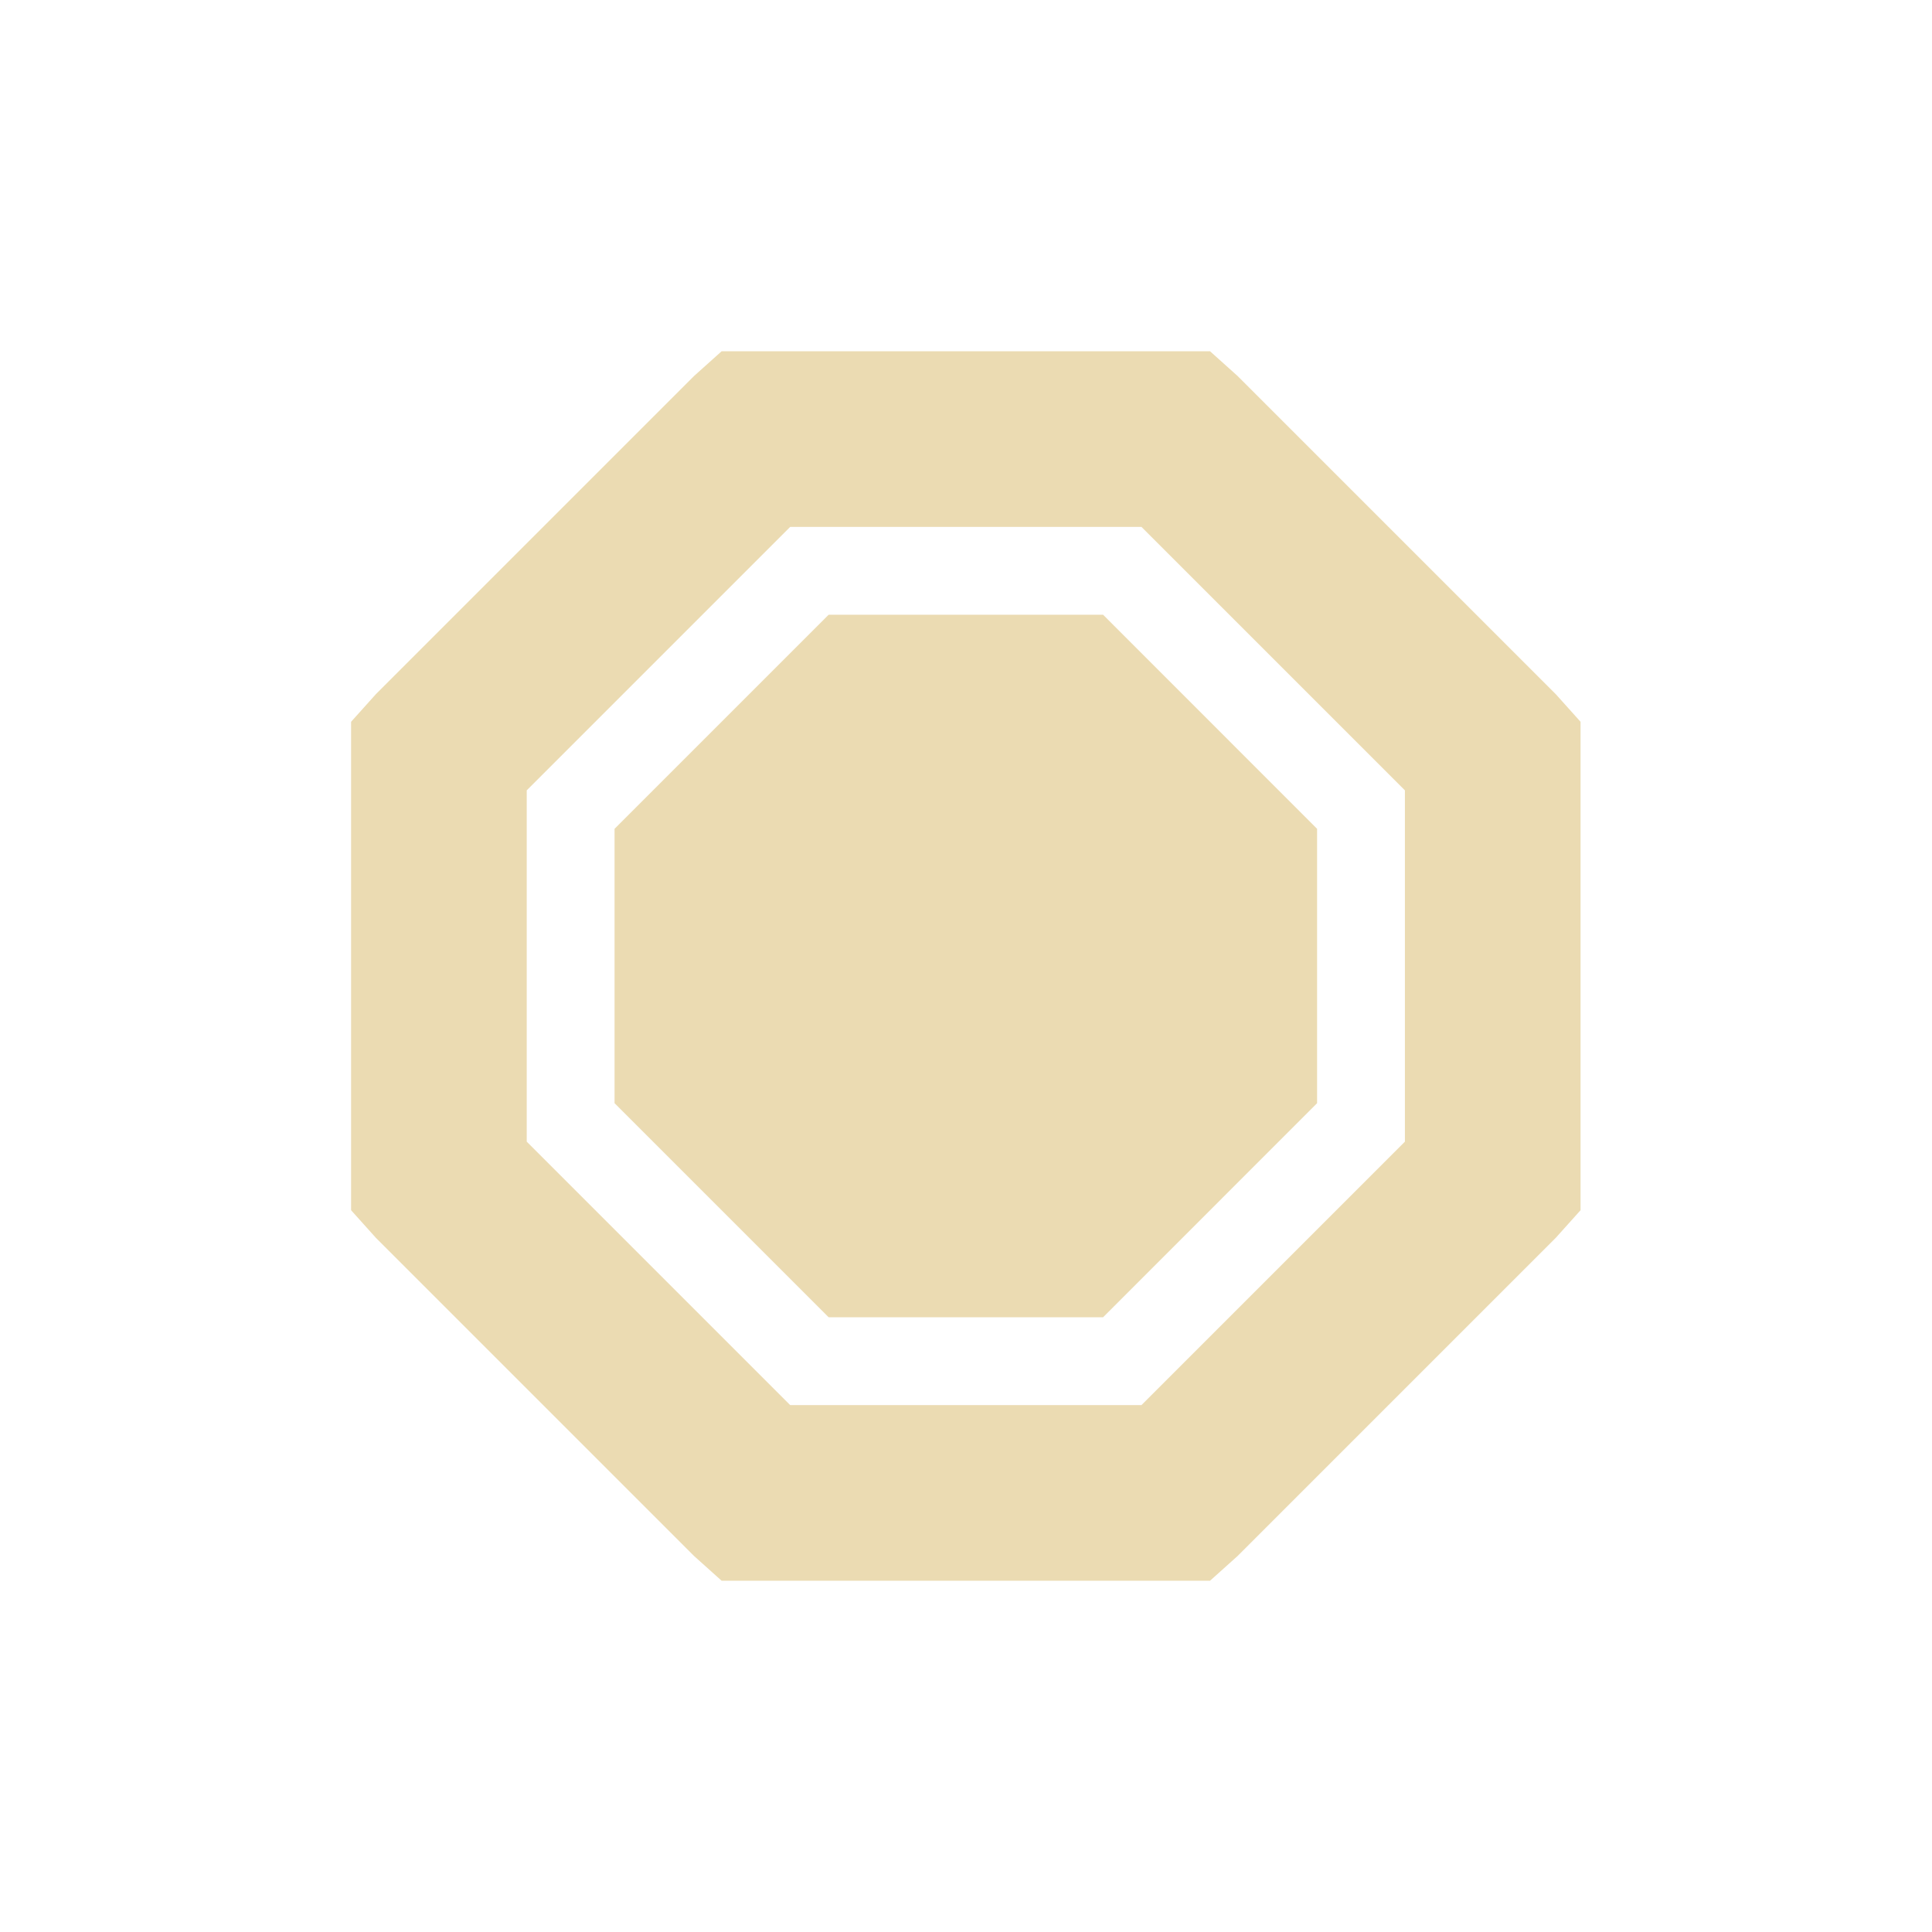
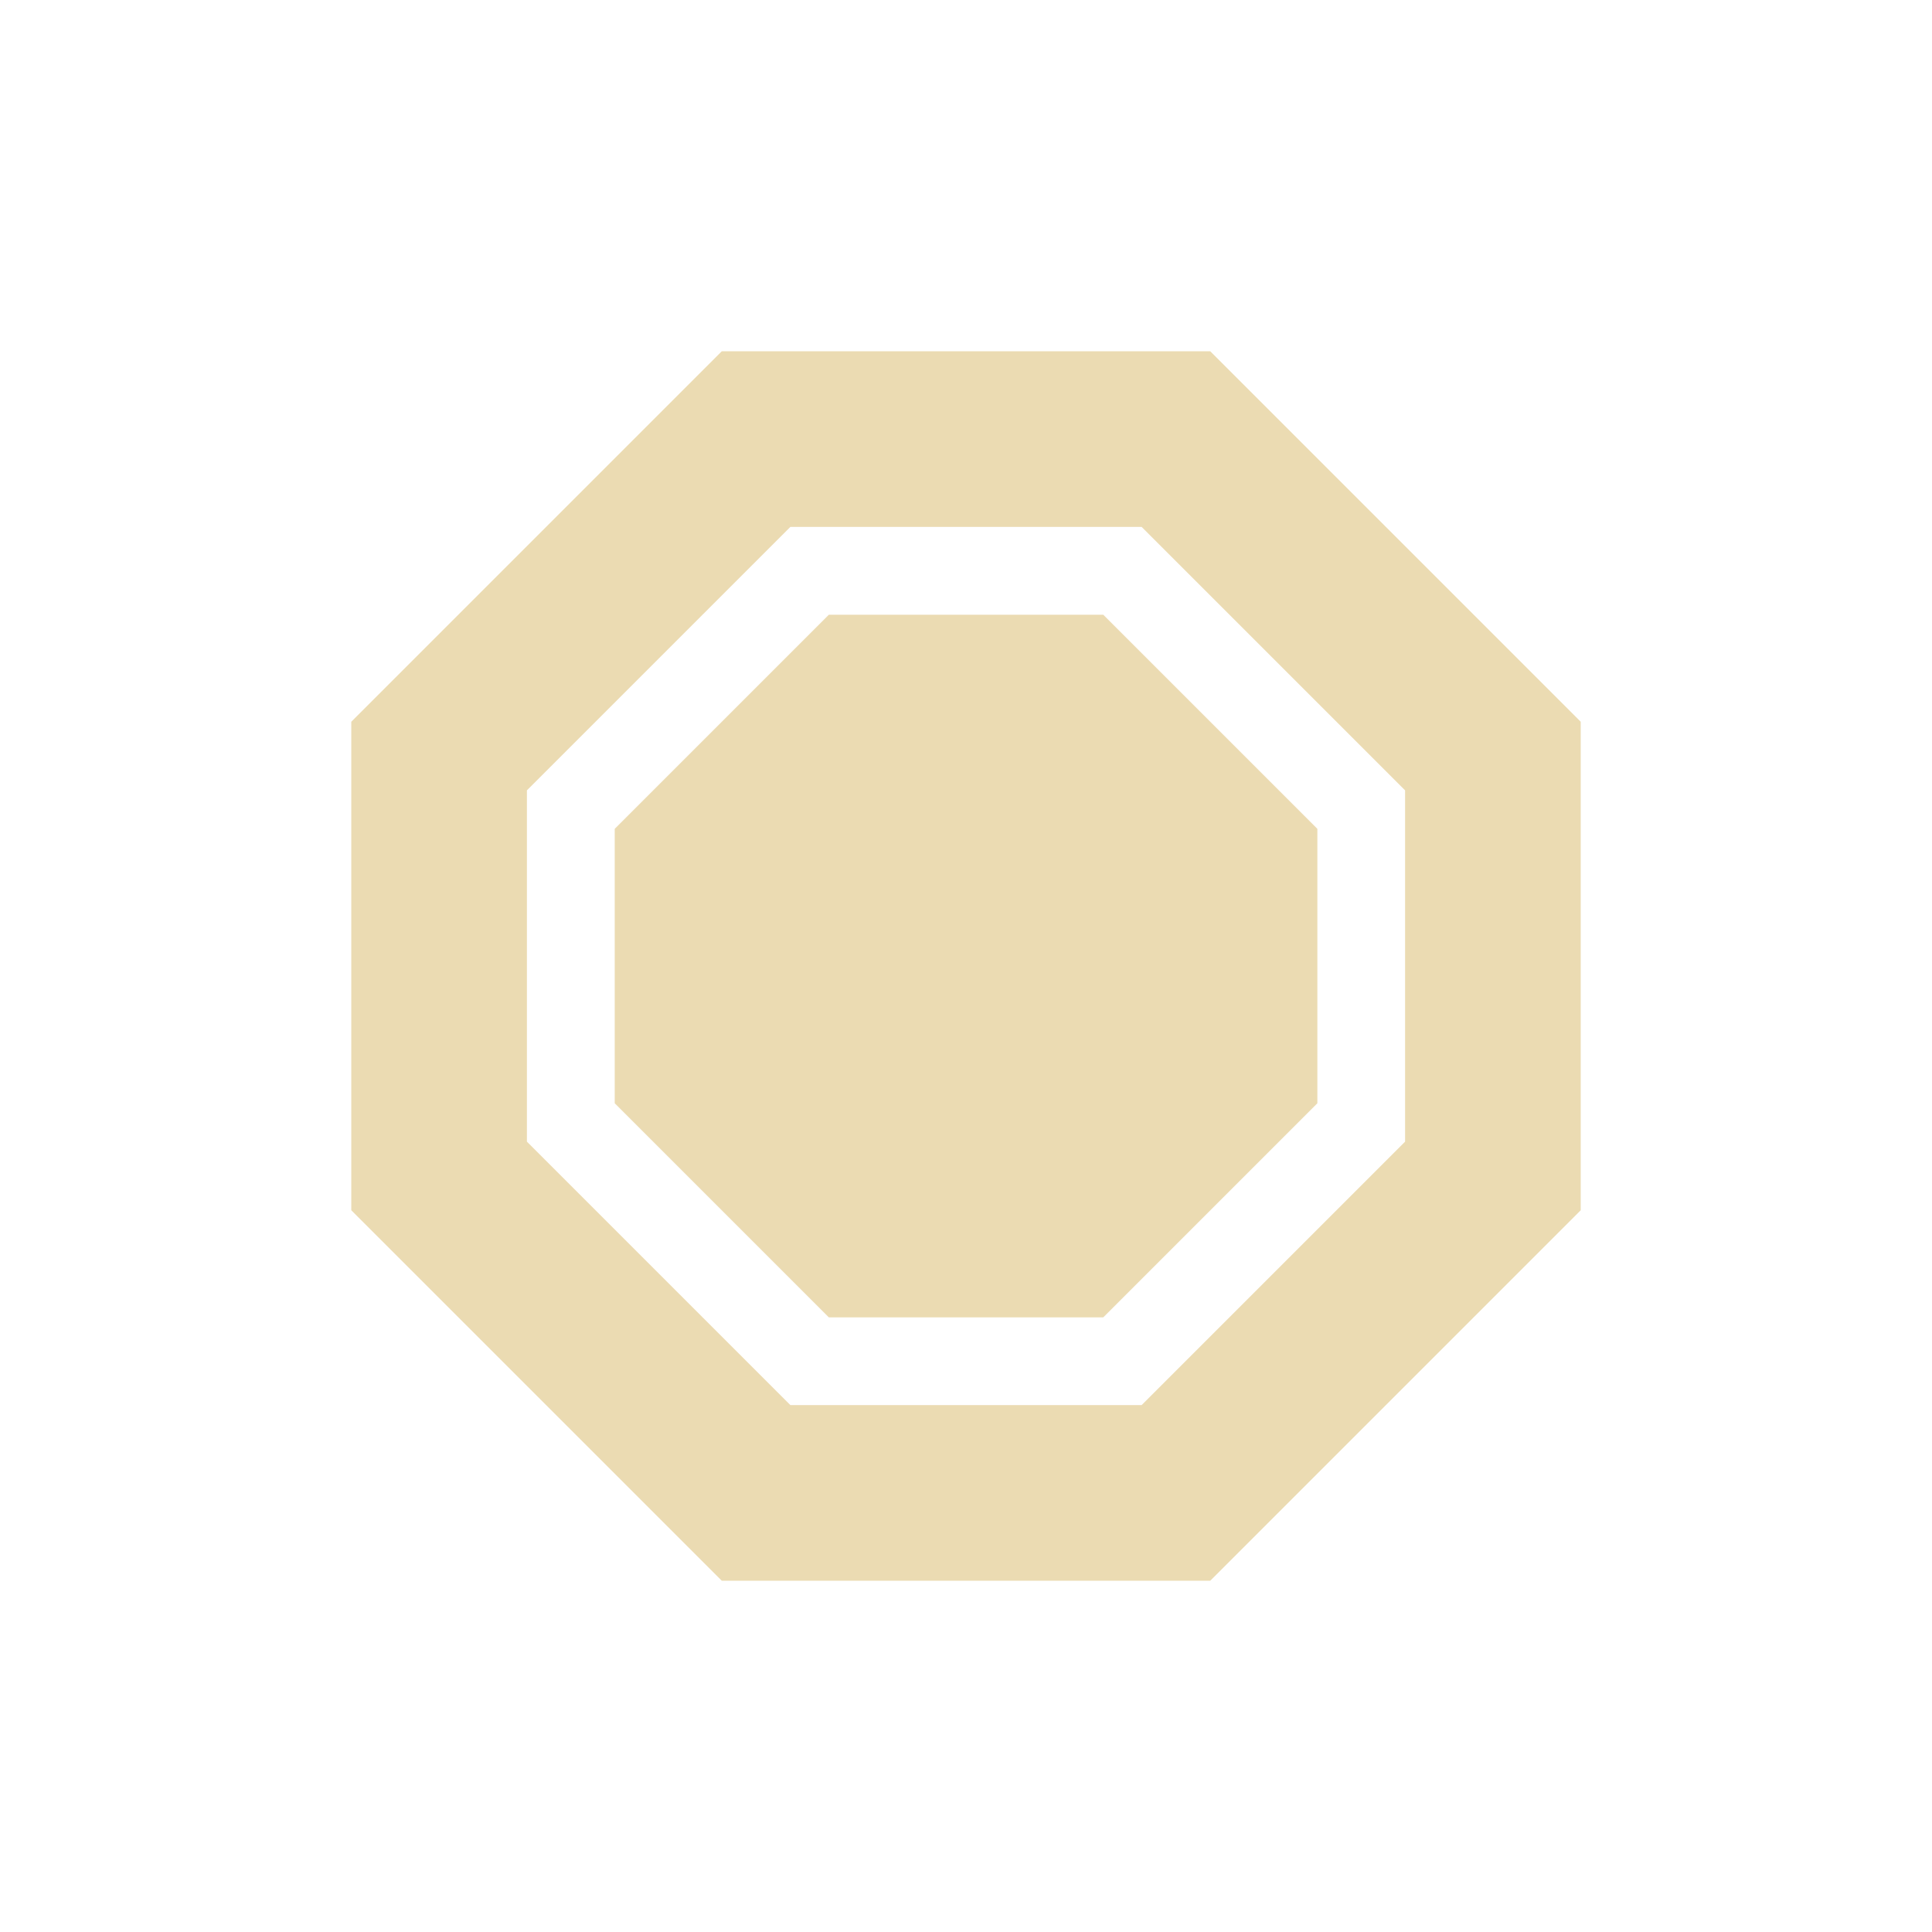
- <svg xmlns="http://www.w3.org/2000/svg" width="22" height="22" viewBox="0 0 22 22">
+ <svg xmlns="http://www.w3.org/2000/svg" width="22" height="22" version="1.1" viewBox="0 0 22 22">
  <defs>
-     <style id="current-color-scheme" type="text/css">
-    .ColorScheme-Text { color:#ebdbb2; } .ColorScheme-Highlight { color:#458588; }
-   </style>
+     <style type="text/css">.ColorScheme-Text { color:#ebdbb2; } .ColorScheme-Highlight { color:#458588; }</style>
  </defs>
-   <path style="fill:currentColor" class="ColorScheme-Text" d="M 5.217 1 L 4.904 1.281 L 1.279 4.906 L 0.998 5.219 L 0.998 10.781 L 1.279 11.094 L 4.904 14.719 L 5.217 15 L 10.779 15 L 11.092 14.719 L 14.717 11.094 L 14.998 10.781 L 14.998 5.219 L 14.717 4.906 L 11.092 1.281 L 10.779 1 L 5.217 1 z M 5.998 3 L 9.998 3 L 12.998 6 L 12.998 10 L 9.998 13 L 5.998 13 L 2.998 10 L 2.998 6 L 5.998 3 z M 6.436 4 L 3.998 6.438 L 3.998 9.562 L 6.436 12 L 9.561 12 L 11.998 9.562 L 11.998 6.438 L 9.561 4 L 6.436 4 z" transform="translate(3 3)" />
+   <path class="ColorScheme-Text" d="m8.219 4-4.219 4.219v5.562l4.219 4.219h5.562l4.219-4.219v-5.562l-4.219-4.219zm0.781 2h4l3 3v4l-3 3h-4l-3-3v-4zm0.438 1-2.438 2.438v3.125l2.438 2.438h3.125l2.438-2.438v-3.125l-2.438-2.438z" fill="currentColor" />
</svg>
